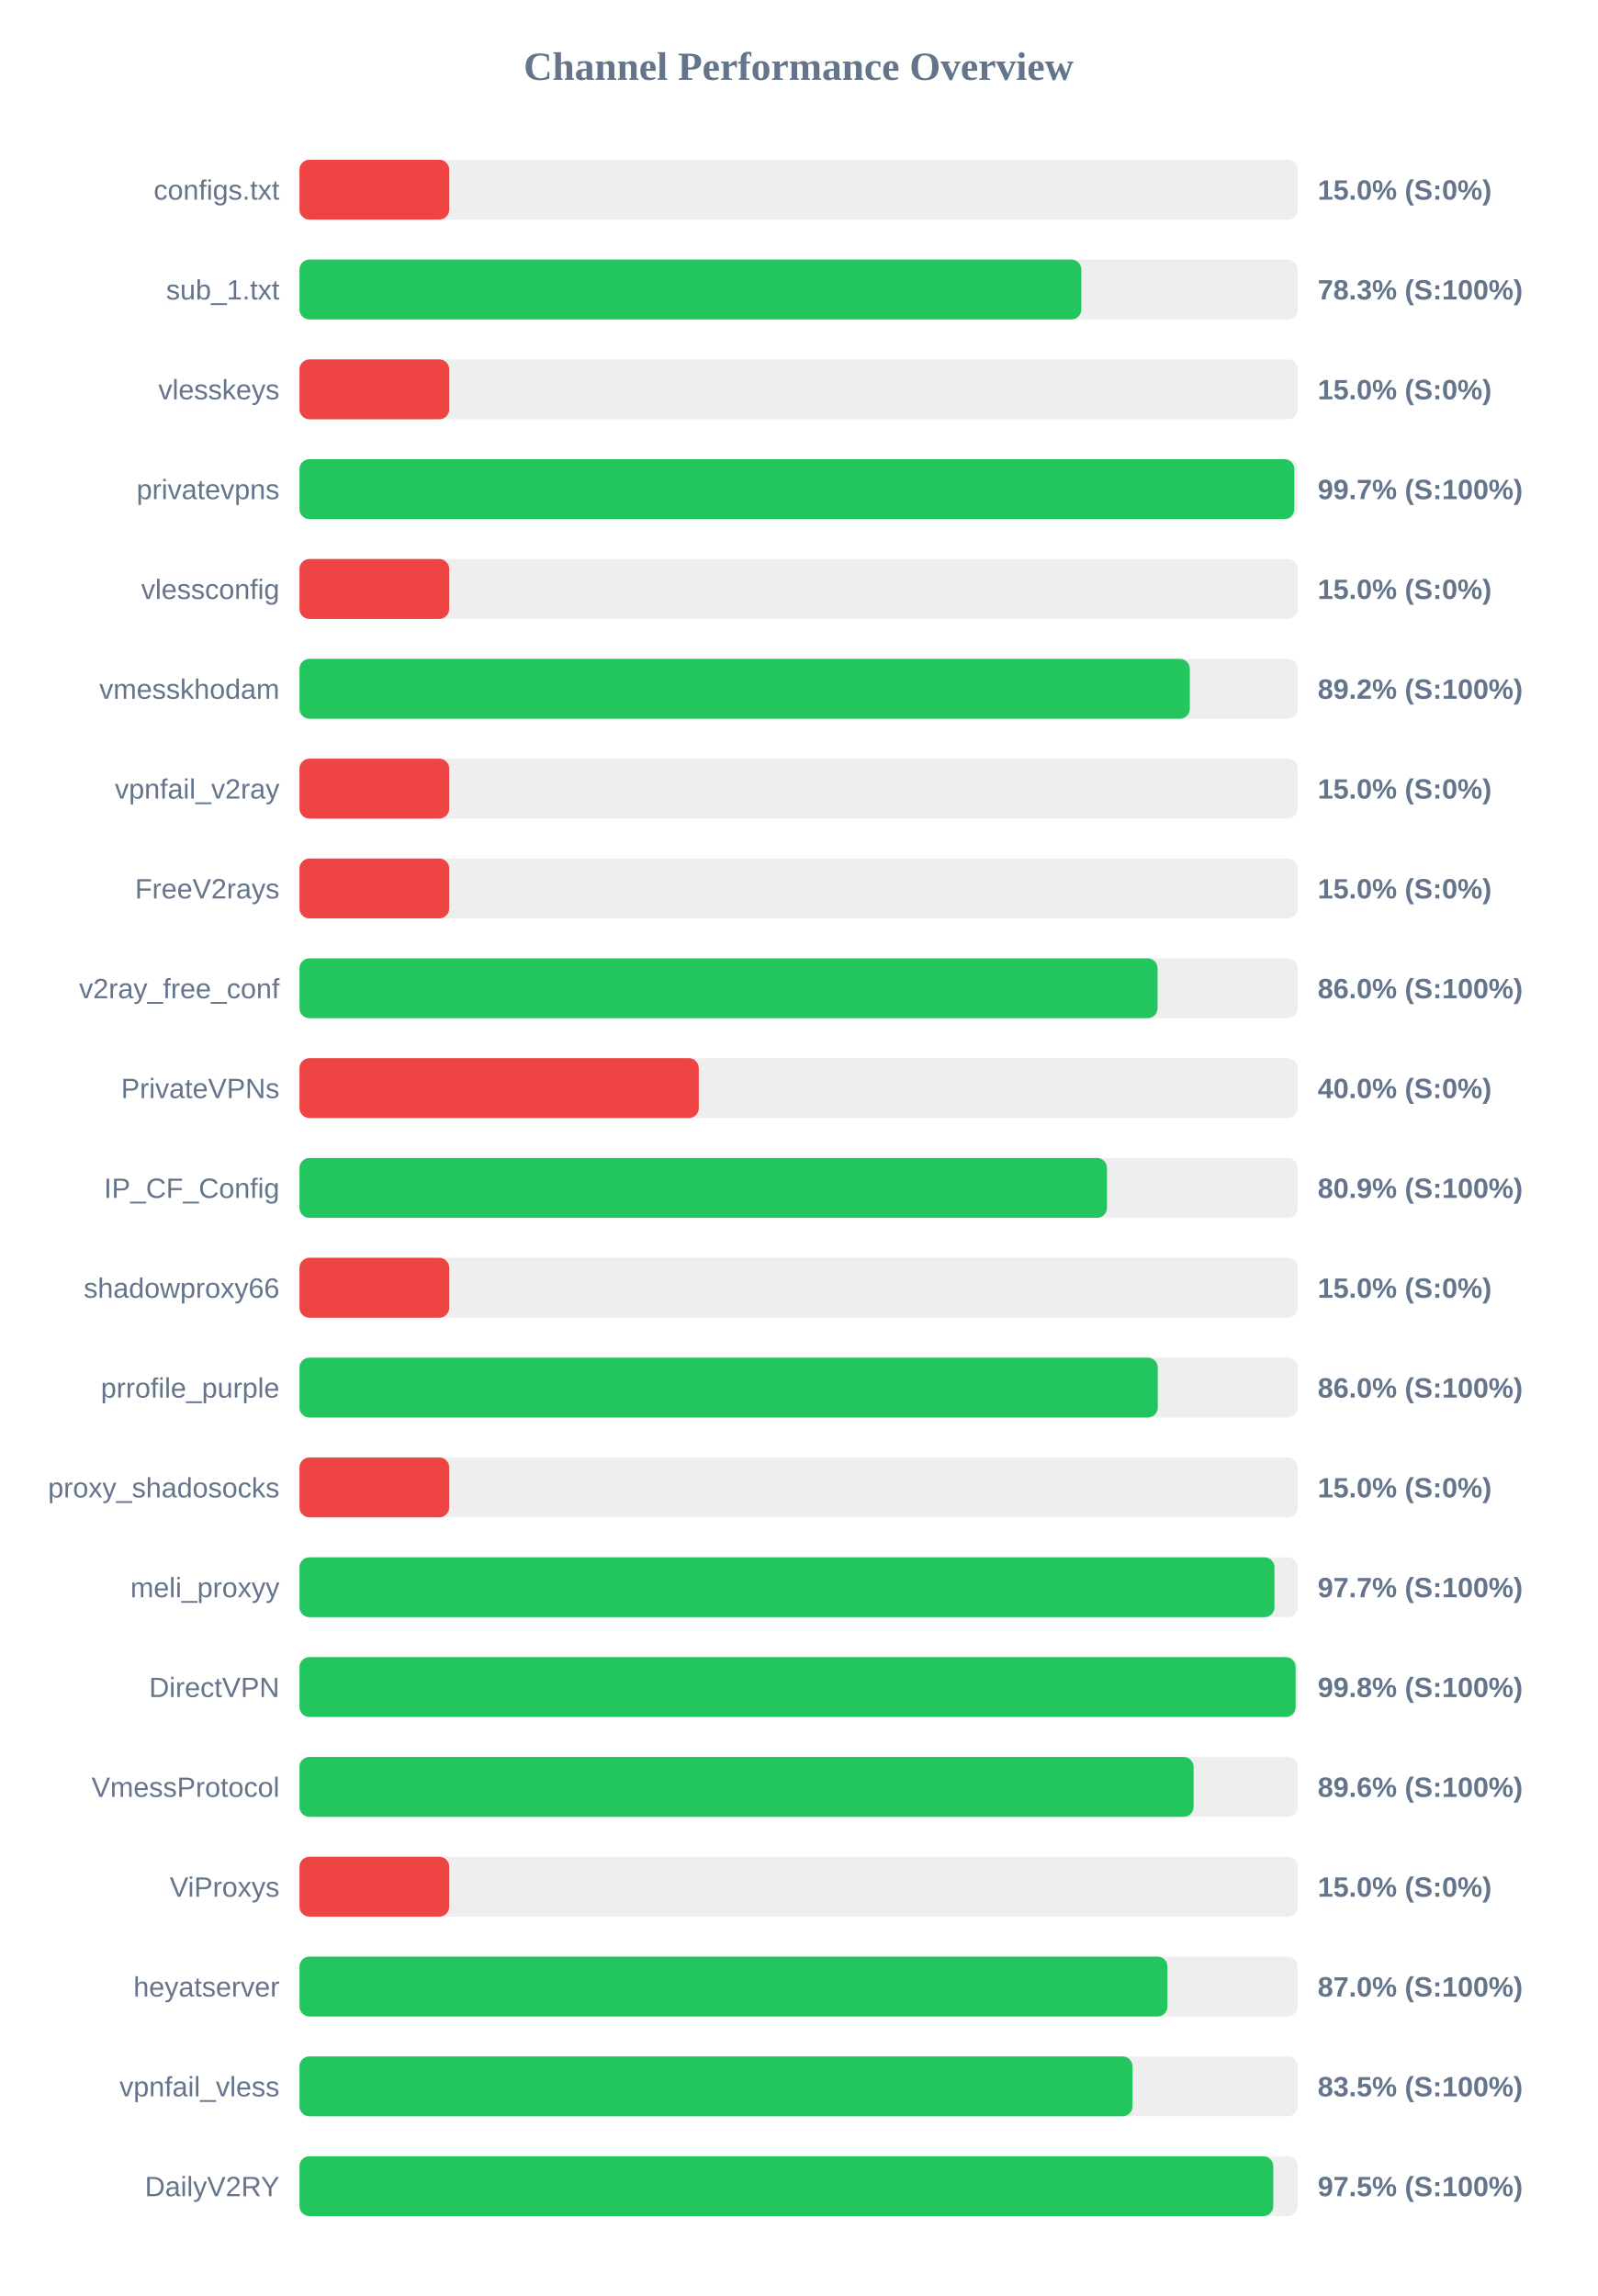
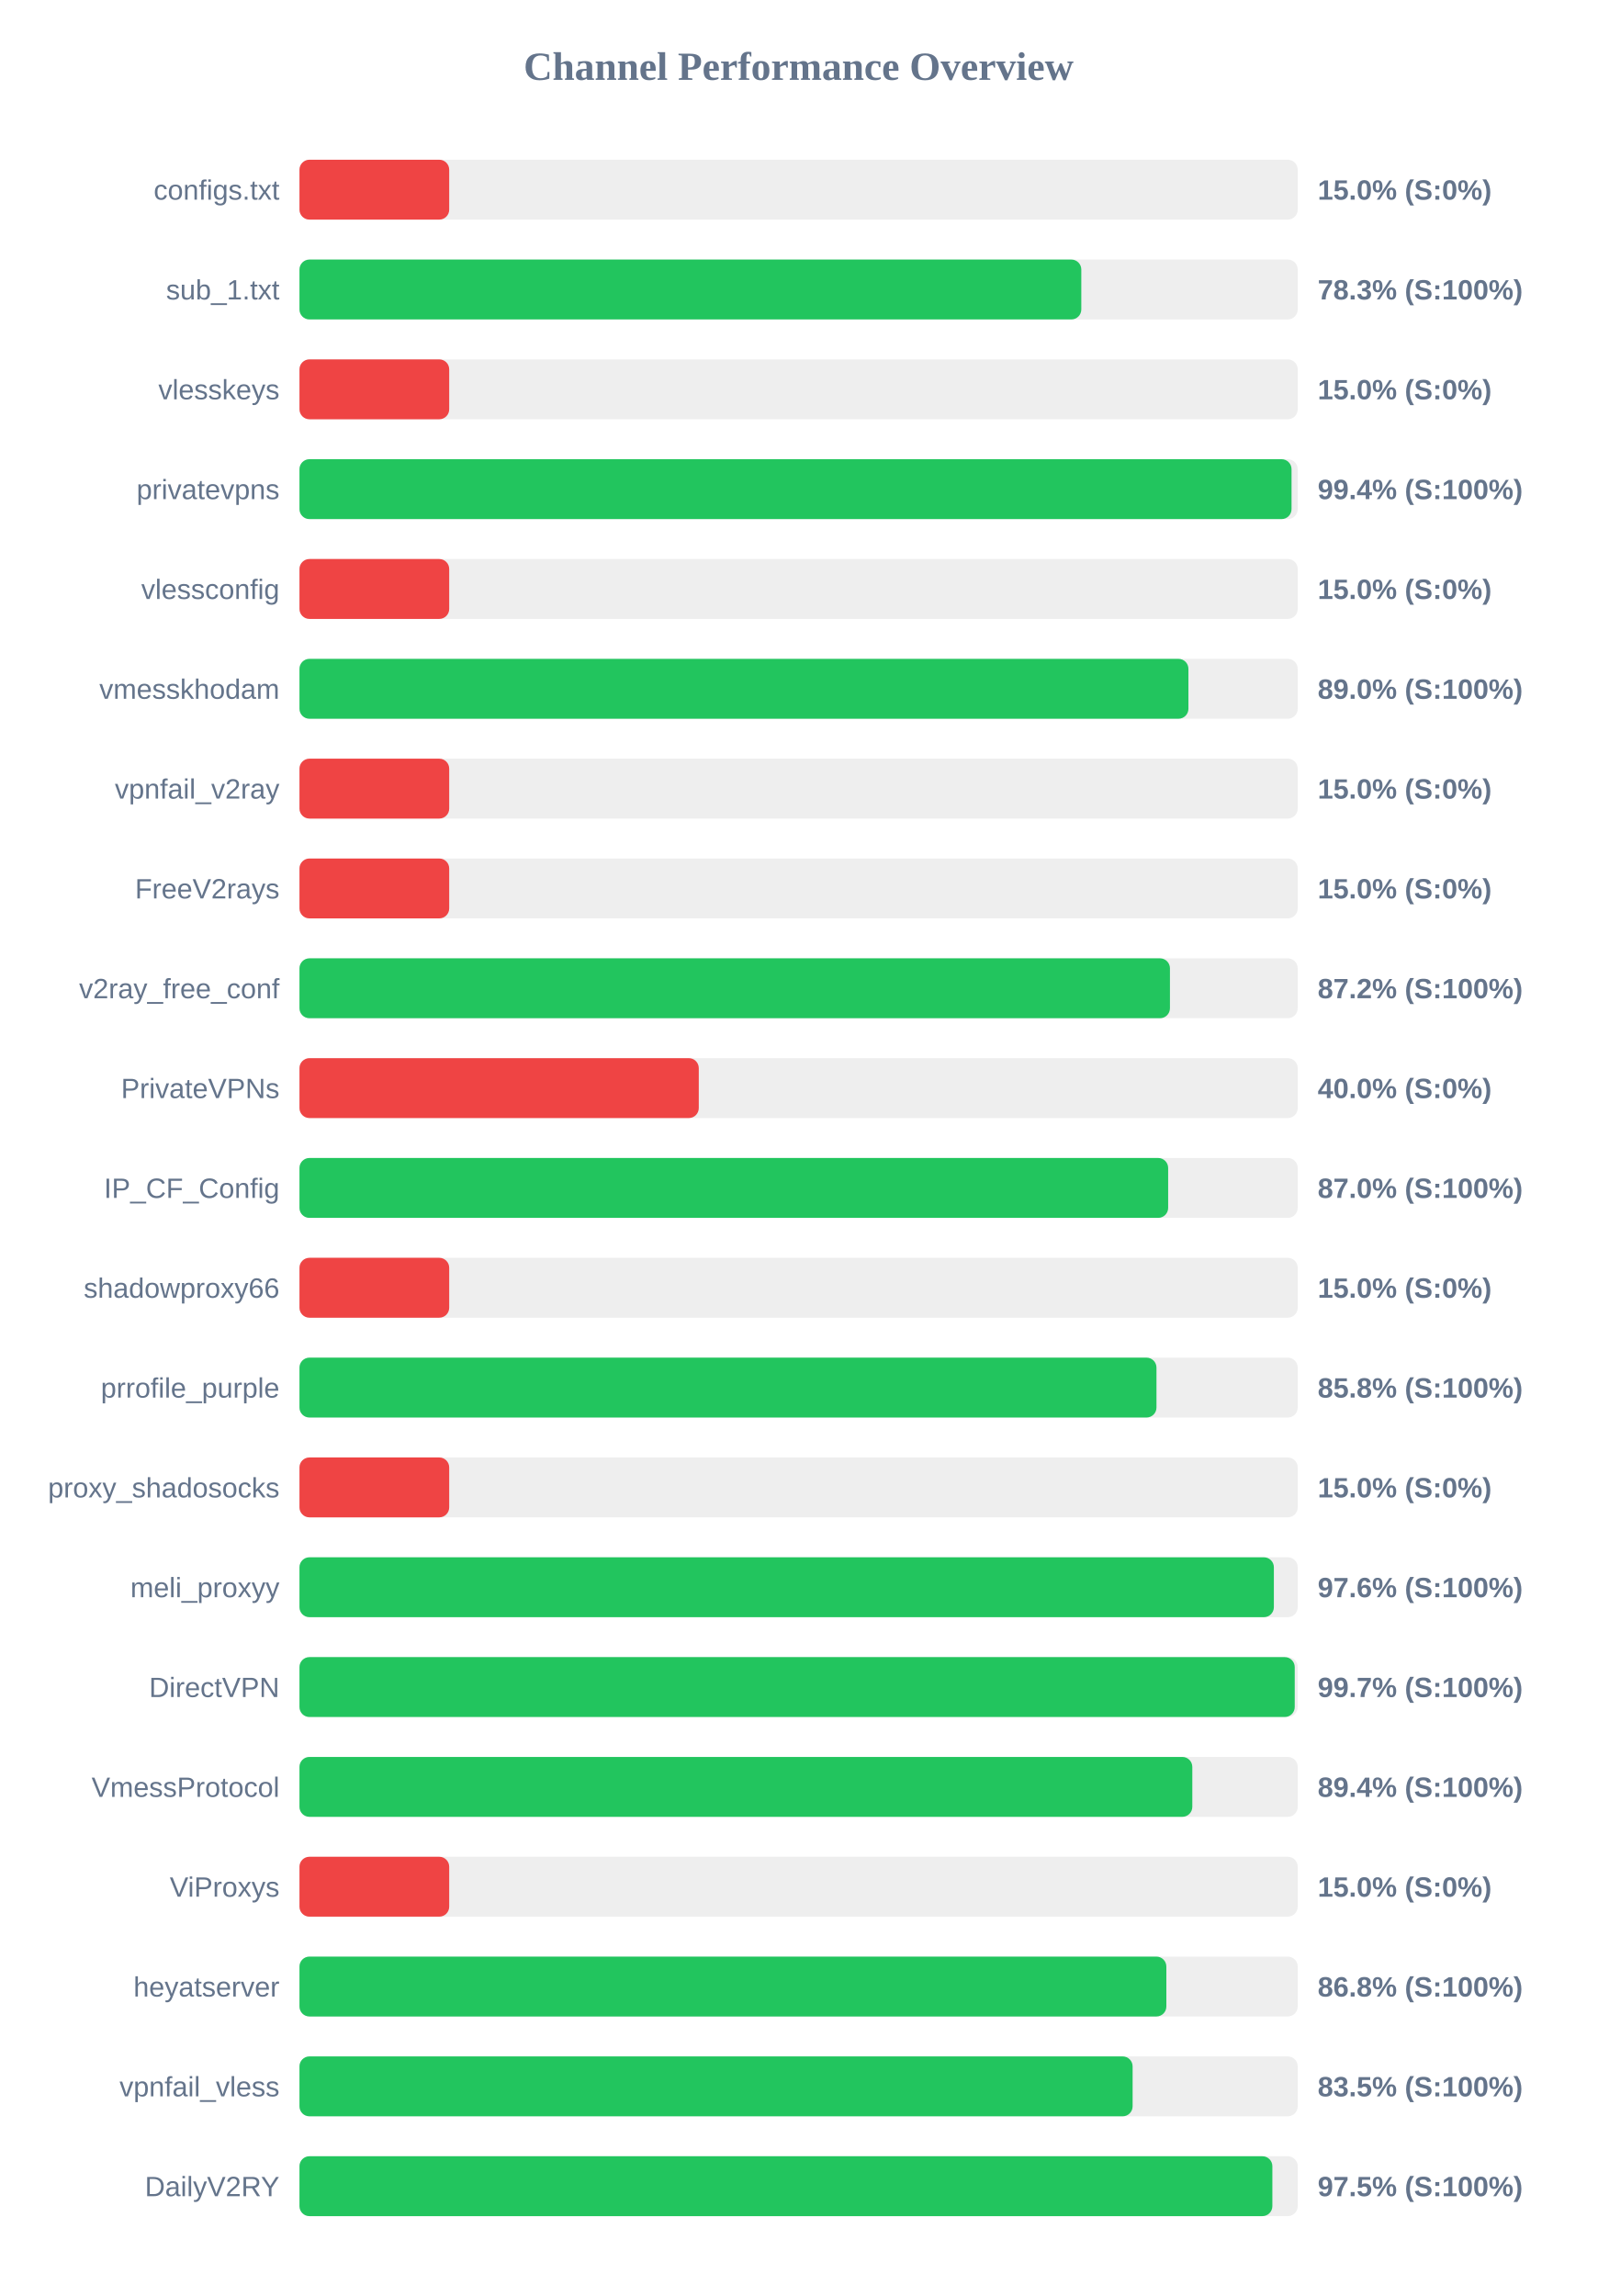
<svg xmlns="http://www.w3.org/2000/svg" width="800" height="1150" version="1.1">
  <style>
        .row { font: 14px Arial; fill: #64748b; }
        .score { font: bold 14px Arial; fill: #64748b; }
    </style>
  <text x="400" y="40" text-anchor="middle" font-size="20px" font-weight="bold" fill="#64748b">Channel Performance Overview</text>
  <rect x="150" y="80" width="500" height="30" fill="#eee" rx="5" />
  <rect x="150" y="80" width="75.0" height="30" fill="#ef4444" rx="5" />
  <text x="140" y="100" text-anchor="end" class="row">configs.txt</text>
  <text x="660" y="100" text-anchor="start" class="score">15.0% (S:0%)</text>
  <rect x="150" y="130" width="500" height="30" fill="#eee" rx="5" />
  <rect x="150" y="130" width="391.6" height="30" fill="#22c55e" rx="5" />
  <text x="140" y="150" text-anchor="end" class="row">sub_1.txt</text>
  <text x="660" y="150" text-anchor="start" class="score">78.3% (S:100%)</text>
  <rect x="150" y="180" width="500" height="30" fill="#eee" rx="5" />
  <rect x="150" y="180" width="75.0" height="30" fill="#ef4444" rx="5" />
  <text x="140" y="200" text-anchor="end" class="row">vlesskeys</text>
  <text x="660" y="200" text-anchor="start" class="score">15.0% (S:0%)</text>
  <rect x="150" y="230" width="500" height="30" fill="#eee" rx="5" />
-   <rect x="150" y="230" width="498.3" height="30" fill="#22c55e" rx="5" />
+   <rect x="150" y="230" width="496.9" height="30" fill="#22c55e" rx="5" />
  <text x="140" y="250" text-anchor="end" class="row">privatevpns</text>
-   <text x="660" y="250" text-anchor="start" class="score">99.7% (S:100%)</text>
+   <text x="660" y="250" text-anchor="start" class="score">99.4% (S:100%)</text>
  <rect x="150" y="280" width="500" height="30" fill="#eee" rx="5" />
  <rect x="150" y="280" width="75.0" height="30" fill="#ef4444" rx="5" />
  <text x="140" y="300" text-anchor="end" class="row">vlessconfig</text>
  <text x="660" y="300" text-anchor="start" class="score">15.0% (S:0%)</text>
  <rect x="150" y="330" width="500" height="30" fill="#eee" rx="5" />
-   <rect x="150" y="330" width="445.95" height="30" fill="#22c55e" rx="5" />
+   <rect x="150" y="330" width="445.25" height="30" fill="#22c55e" rx="5" />
  <text x="140" y="350" text-anchor="end" class="row">vmesskhodam</text>
-   <text x="660" y="350" text-anchor="start" class="score">89.2% (S:100%)</text>
+   <text x="660" y="350" text-anchor="start" class="score">89.0% (S:100%)</text>
  <rect x="150" y="380" width="500" height="30" fill="#eee" rx="5" />
  <rect x="150" y="380" width="75.0" height="30" fill="#ef4444" rx="5" />
  <text x="140" y="400" text-anchor="end" class="row">vpnfail_v2ray</text>
  <text x="660" y="400" text-anchor="start" class="score">15.0% (S:0%)</text>
  <rect x="150" y="430" width="500" height="30" fill="#eee" rx="5" />
  <rect x="150" y="430" width="75.0" height="30" fill="#ef4444" rx="5" />
  <text x="140" y="450" text-anchor="end" class="row">FreeV2rays</text>
  <text x="660" y="450" text-anchor="start" class="score">15.0% (S:0%)</text>
  <rect x="150" y="480" width="500" height="30" fill="#eee" rx="5" />
-   <rect x="150" y="480" width="429.8" height="30" fill="#22c55e" rx="5" />
+   <rect x="150" y="480" width="436.0" height="30" fill="#22c55e" rx="5" />
  <text x="140" y="500" text-anchor="end" class="row">v2ray_free_conf</text>
-   <text x="660" y="500" text-anchor="start" class="score">86.0% (S:100%)</text>
+   <text x="660" y="500" text-anchor="start" class="score">87.2% (S:100%)</text>
  <rect x="150" y="530" width="500" height="30" fill="#eee" rx="5" />
  <rect x="150" y="530" width="200.0" height="30" fill="#ef4444" rx="5" />
  <text x="140" y="550" text-anchor="end" class="row">PrivateVPNs</text>
  <text x="660" y="550" text-anchor="start" class="score">40.0% (S:0%)</text>
  <rect x="150" y="580" width="500" height="30" fill="#eee" rx="5" />
-   <rect x="150" y="580" width="404.45" height="30" fill="#22c55e" rx="5" />
+   <rect x="150" y="580" width="435.1" height="30" fill="#22c55e" rx="5" />
  <text x="140" y="600" text-anchor="end" class="row">IP_CF_Config</text>
-   <text x="660" y="600" text-anchor="start" class="score">80.9% (S:100%)</text>
+   <text x="660" y="600" text-anchor="start" class="score">87.0% (S:100%)</text>
  <rect x="150" y="630" width="500" height="30" fill="#eee" rx="5" />
  <rect x="150" y="630" width="75.0" height="30" fill="#ef4444" rx="5" />
  <text x="140" y="650" text-anchor="end" class="row">shadowproxy66</text>
  <text x="660" y="650" text-anchor="start" class="score">15.0% (S:0%)</text>
  <rect x="150" y="680" width="500" height="30" fill="#eee" rx="5" />
-   <rect x="150" y="680" width="429.9" height="30" fill="#22c55e" rx="5" />
+   <rect x="150" y="680" width="429.25" height="30" fill="#22c55e" rx="5" />
  <text x="140" y="700" text-anchor="end" class="row">prrofile_purple</text>
-   <text x="660" y="700" text-anchor="start" class="score">86.0% (S:100%)</text>
+   <text x="660" y="700" text-anchor="start" class="score">85.8% (S:100%)</text>
  <rect x="150" y="730" width="500" height="30" fill="#eee" rx="5" />
  <rect x="150" y="730" width="75.0" height="30" fill="#ef4444" rx="5" />
  <text x="140" y="750" text-anchor="end" class="row">proxy_shadosocks</text>
  <text x="660" y="750" text-anchor="start" class="score">15.0% (S:0%)</text>
  <rect x="150" y="780" width="500" height="30" fill="#eee" rx="5" />
-   <rect x="150" y="780" width="488.35" height="30" fill="#22c55e" rx="5" />
+   <rect x="150" y="780" width="488.05" height="30" fill="#22c55e" rx="5" />
  <text x="140" y="800" text-anchor="end" class="row">meli_proxyy</text>
-   <text x="660" y="800" text-anchor="start" class="score">97.7% (S:100%)</text>
+   <text x="660" y="800" text-anchor="start" class="score">97.6% (S:100%)</text>
  <rect x="150" y="830" width="500" height="30" fill="#eee" rx="5" />
-   <rect x="150" y="830" width="498.95" height="30" fill="#22c55e" rx="5" />
+   <rect x="150" y="830" width="498.5" height="30" fill="#22c55e" rx="5" />
  <text x="140" y="850" text-anchor="end" class="row">DirectVPN</text>
-   <text x="660" y="850" text-anchor="start" class="score">99.8% (S:100%)</text>
+   <text x="660" y="850" text-anchor="start" class="score">99.7% (S:100%)</text>
  <rect x="150" y="880" width="500" height="30" fill="#eee" rx="5" />
-   <rect x="150" y="880" width="447.85" height="30" fill="#22c55e" rx="5" />
+   <rect x="150" y="880" width="447.2" height="30" fill="#22c55e" rx="5" />
  <text x="140" y="900" text-anchor="end" class="row">VmessProtocol</text>
-   <text x="660" y="900" text-anchor="start" class="score">89.6% (S:100%)</text>
+   <text x="660" y="900" text-anchor="start" class="score">89.4% (S:100%)</text>
  <rect x="150" y="930" width="500" height="30" fill="#eee" rx="5" />
  <rect x="150" y="930" width="75.0" height="30" fill="#ef4444" rx="5" />
  <text x="140" y="950" text-anchor="end" class="row">ViProxys</text>
  <text x="660" y="950" text-anchor="start" class="score">15.0% (S:0%)</text>
  <rect x="150" y="980" width="500" height="30" fill="#eee" rx="5" />
-   <rect x="150" y="980" width="434.75" height="30" fill="#22c55e" rx="5" />
+   <rect x="150" y="980" width="434.2" height="30" fill="#22c55e" rx="5" />
  <text x="140" y="1000" text-anchor="end" class="row">heyatserver</text>
-   <text x="660" y="1000" text-anchor="start" class="score">87.0% (S:100%)</text>
+   <text x="660" y="1000" text-anchor="start" class="score">86.8% (S:100%)</text>
  <rect x="150" y="1030" width="500" height="30" fill="#eee" rx="5" />
-   <rect x="150" y="1030" width="417.25" height="30" fill="#22c55e" rx="5" />
+   <rect x="150" y="1030" width="417.3" height="30" fill="#22c55e" rx="5" />
  <text x="140" y="1050" text-anchor="end" class="row">vpnfail_vless</text>
  <text x="660" y="1050" text-anchor="start" class="score">83.5% (S:100%)</text>
  <rect x="150" y="1080" width="500" height="30" fill="#eee" rx="5" />
-   <rect x="150" y="1080" width="487.75" height="30" fill="#22c55e" rx="5" />
+   <rect x="150" y="1080" width="487.3" height="30" fill="#22c55e" rx="5" />
  <text x="140" y="1100" text-anchor="end" class="row">DailyV2RY</text>
  <text x="660" y="1100" text-anchor="start" class="score">97.5% (S:100%)</text>
</svg>
